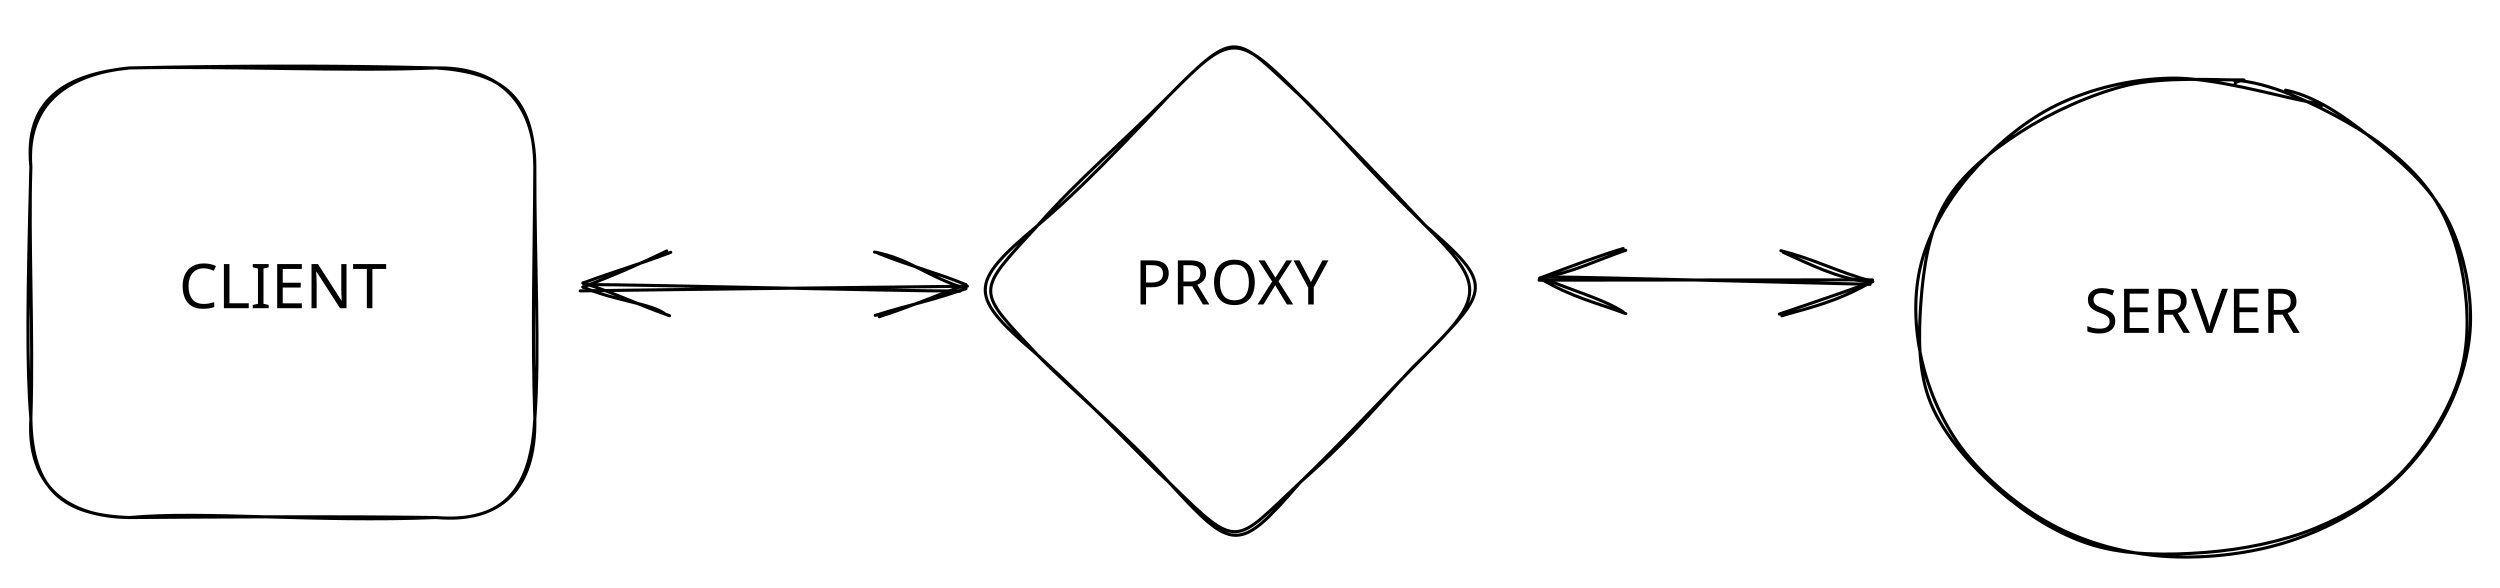
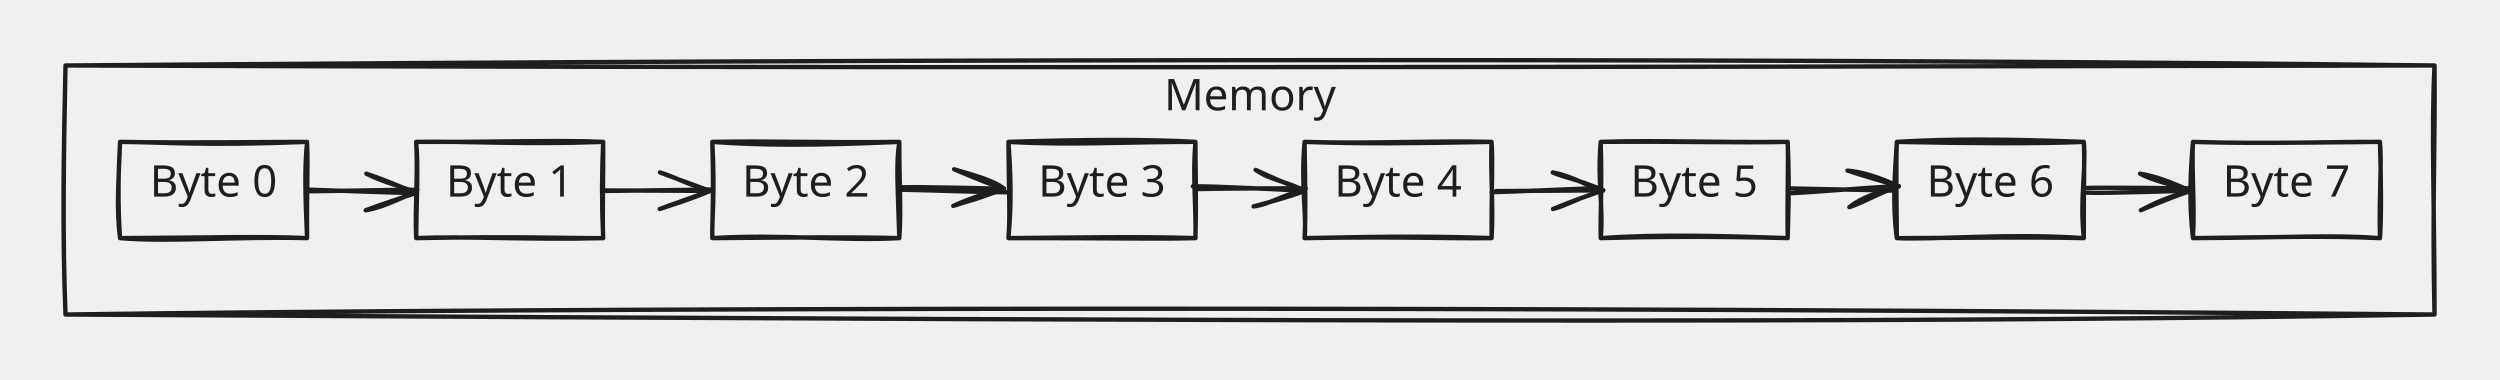
- <svg xmlns="http://www.w3.org/2000/svg" version="1.1" viewBox="0 0 809.6 190.4" width="809.6" height="190.4">
+ <svg xmlns="http://www.w3.org/2000/svg" version="1.1" viewBox="0 0 1145.341 174.091" width="1145.341" height="174.091">
  
-   eyJ2ZXJzaW9uIjoiMSIsImVuY29kaW5nIjoiYnN0cmluZyIsImNvbXByZXNzZWQiOnRydWUsImVuY29kZWQiOiJ4nN1YW1PbRlx1MDAxOH3nV3ic16Ds/ZK3XHUwMDAwTobSglx1MDAwN2hcdO1kmI0k26plSUhyuGT47/0kXHUwMDFi62Y5dlx1MDAxMlxct1xmXHUwMDAz9l7P7p7znW/3616n001cdTAwMWZcIrf7ttN1723je05s7rqvs/Ivbpx4YVx1MDAwMFUk/56E09jOW47SNErevnljoshcdTAwMWF66ecwXHUwMDFjW3Y4mXVzfXfiXHUwMDA2aVx1MDAwMlxy/4Lvnc7X/G9poti1U1x1MDAxM1xmfTfvkFdcdTAwMTVzMVQvPFxyg3xagokgXHUwMDFhSV608JIjmC51XHUwMDFkqFx1MDAxZVx1MDAxOD9xi5qsqOtccsJBz1xm749vXCKNbydfeuc47Fx1MDAxNbNcdTAwMGU8379IXHUwMDFm/NmijD2axiVMSVx1MDAxYYdj98pz0lx1MDAxMdTjWvmiX1x1MDAxMsKmXHUwMDE1veJwOlx1MDAxY1x1MDAwNW6SVPqEkbG99CErQ1x1MDAwNfzZJrztXHUwMDE0JffZOqW2XGJCXGJcdTAwMTOCJKKY8EV1Nlx1MDAwMKHUXHUwMDEyUI1cdTAwMDRGlGMuSFxy2WHoh3GG7Fx1MDAxNcp/XG5sn409XHUwMDFlXHUwMDAywMBZtEljXHUwMDEzJJGJ4cSKdnfPa1x1MDAxNtTCWmuFhdKMXHUwMDAzlEWTketcckdp1obxVjhufjBcdTAwMThcdK4olaWaXGZEdOzkXHUwMDFj+VTeusCZb90zaVxu2tB5yVOxnKx9r063MuUqtEvd+2KNJZJwyX+ZTN2r5MKNP1x1MDAxZXqXp4np33RcdTAwMTftnl4vXHUwMDFmdtZ5f19p++TkXGZdXHUwMDBiffL3ZVx1MDAxYf02PjuozvI8v4nj8K407vxTsf5p5JhcdTAwMTmXsZCSXHUwMDExKiRsfkFcdTAwMGXfXHUwMDBixlBcdTAwMTlMfb8oXHUwMDBi7XFB/71cdTAwMTLghuwq6y8pXHUwMDBl43bFUVxyMFx1MDAxNCNrK275Zu644ihBlso4TFx1MDAxMceSS1VcdTAwMTWcplx1MDAxNstqNeacSMrYi1x0TqGmwIioXHUwMDBiilGkXHUwMDA10lxcbaCnXG5pXHUwMDFhwlnFQaE5p1x1MDAxYnCwOOswSC+8x5xIqFL63kw8/6FyXFw5OWF7XHUwMDBlfz3unV6WdzBxYc5sXHUwMDEwrCqt3/neMKNv14ZVuHGF2alcdTAwMDdWtmgw8Vx1MDAxY6dsNjZAMDBmfLyOSYSxN/RcdTAwMDLjX1ZcdTAwMTGulJrr+16ULPe3VrVhxVx0XCKSULa22vy7o/ji8spV2p3cjk6Sy9G1xruuNqV07lx1MDAxOEAtgpGmNbVRkWtcdTAwMTErilx1MDAxMWdCqVx1MDAxN1NcdTAwMWJuN9rC3jhvs8Bne9NcdTAwMDBZYSo3kWPT3shL2dv9+OhcdTAwMDY/fGZJXHUwMDEwTXs3XHUwMDBm1GYjf7Cuvamr3snp5FxivT85/3A9VPtcdTAwMDfk6IP8afamOCqZz9btXHLSXHUwMDFiODvITdTaglu+mTsuOE21JYHnXGaCXHUwMDBiXHUwMDAz42BcdTAwMTXBUYS3ZW9Sr2NvWb7IKadcdTAwMTRtIKhcdTAwMWbwN6a52ICEP+ZvXHUwMDE3vfM/eudb9bdvmETd3+ZcYldqzfHMJFxmnKX+xlvlppDCislccuT2+DjAv/dcdTAwMWbxrTk0av/uz16fvme7Ljeuqlx1MDAwMiNcdTAwMDRv78KmmlxuXHUwMDAzorfZ3FxccVx1MDAwNIFcdTAwMTNcdTAwMGKB+CaK26KFnfc/9kdcdTAwMDZcdTAwMGbT5JGdRbdcdTAwMTifOlx1MDAwN2xcdTAwMGI3tP+9Nba+tTAhpGJcdTAwMWJkosuPaMeVKmjtaUWTVqX8ZKVcbtFcdTAwMTRq01xuXHUwMDAxXHUwMDA2x1hvy1xupShnsS9thf3zs4/XW3XCb9hJ3Vx0Z1x1MDAwMFcqa6bsZTYo26SlJSVcXMDNZm1trY5gO6otxpVF4eJcdTAwMDT3Oy2YYvWkk1VuefrFhFx1MDAwNlqu4KBLXHUwMDFjXHUwMDEy1XWH4WqAMVeSbaC77zLElVx1MDAxZVx1MDAwMJ7Mv0eOSWri9MBcdTAwMGJcdTAwMWMvXHUwMDE4VoHNXHUwMDFm59d5+MhcdTAwMDVsTzOU+8hCXHUwMDA0aymV5kRLXHUwMDA2cVOJUruhiXLYjeW6gfNtXHUwMDE4q1VZglx1MDAwMShcdTAwMTBcdTAwMDNbXHUwMDEykENRSeFcdTAwMTc1UVx1MDAxMIszpCDJopJhxFx1MDAxNGJcclS+SdLDcDLxUtjvfuhcdTAwMDVpfV/zXHJ8l2l75Fx1MDAxYWeJ0GFhq6qjbNBqwlN86lx1MDAxNHzLvyw+f3q9tHU7g2vd98r/N49YrYk7h+xVK6HWj1irc6NcdTAwMWSNWFIoK3twV1JqostcdTAwMGZPs4hFWuLZT49YSORcdTAwMTdywlx1MDAxOGaQmS95lWpcdTAwMDQszoHt2fPhv1x1MDAxYa82zFk3jVdrXHUwMDA3iixeUco0RVRn5oKUxqVm83BFLUUhkGRcdTAwMGb+XHUwMDAySYK/L3qtvl1Xolx1MDAxN1x1MDAwNixUU40wXHUwMDE1KJu2iYlbRFxuXHUwMDAx0JFQSDDSPJH/WvBqI3OtdzV27c3H65ooukiBZotcdTAwMDNcdTAwMDBee8481SxW3f3iuXdcdTAwMDdNnb1cdTAwMWHkP1lcdTAwMGWX72BcdTAwMTZ53Jz7T3tP/1x1MDAwMOeOiZMifQ==
+   eyJ2ZXJzaW9uIjoiMSIsImVuY29kaW5nIjoiYnN0cmluZyIsImNvbXByZXNzZWQiOnRydWUsImVuY29kZWQiOiJ4nO2cW1PiSlx1MDAxN4bv51dYfrdjdq8+975TXHUwMDE08IDiiIP61S4rQoRgSDCJXHUwMDA32DX/fXeQMUExRFx1MDAxZDCxlCqVdCd9yHreXp1e6X+/rayshsOBtfr3yqp13zJcdTAwMWS77Zt3q9+j47eWXHUwMDFm2J6rk/D4e+Dd+K1xzm5cdTAwMThcdTAwMGWCv//6y1x1MDAxY1xmjI5cdTAwMWReeN6V0fL6XHUwMDBmp1mO1bfcMNBcdTAwMTn/r7+vrPw7/p0oyLdaoel2XHUwMDFja3zCOCkuXHUwMDBinlx1MDAxZdv33HGp6DHBXHUwMDBlNnUhodXWRy9NJ7DilOjQqte4O731dyqnXHUwMDE3wTYlu3bHdkrVuKxL23GOwqEzrkvg6SbHaUHoe1dW026H3d/tTlx1MDAxY3/pLN+76XRdK1xipurvXHLMllx1MDAxZFx1MDAwZaNjKK78Q8OTzbmPvlx1MDAxOezx+3Aq9aHkkud4flTy/8CKPnHZXHUwMDE3Zuuqoyvgtlx1MDAxZvOEvulcdTAwMDZcdTAwMDPT13chznc3aVx1MDAxMyDJXGZCkaKYSCxcdTAwMDHHXHUwMDA1dy2701xyozxAXHKk9EfnYZIoSePqWONuXHUwMDA3Qlx1MDAwMYDpyzymRJVcdTAwMThst+P7/pD/5qLjm4Pu+Tj5vGb1PX+4Okn/J74nvtm3tqMruzeOk+xYtz3p2KmEiyhh66mlJa1tyuJC6z7uioSl1JvSrddx2TvtXHUwMDA0JOz2qqHXc1ZcdTAwMWbz/XpWz5tB23wwPFx1MDAxMFxiXHUwMDEzXHUwMDA0XHUwMDE4IVxu5DHdsd2rp3V1vNZVbKvjo7++v4FcZvxcdTAwMTJcdTAwMTlAlVx1MDAwMiYoXHUwMDEymVx1MDAxMbndXHUwMDFmlHdPROtcdTAwMDCTvVx1MDAxM9l2qoNcdTAwMTZcdTAwMWPmXHUwMDFiXHUwMDExzJ4wQtjCINGIcC44IOCSMoHIc0boXHUwMDA0XHUwMDExiVx1MDAxOGJEXHUwMDAwPENcdTAwMDRJQYiUotiIXFxslmvoMKj0Km5wOWqek8r9/SiByPfZl50oMdyYNc67jS13eNNcco9/bJhqd7qU3+Wbvu/dvVx1MDAxZT25XHUwMDE09MhL6Fx0Klx1MDAxNVPJuz+PvIOSf3bYlZvrZ/5Oj2xesb3efc5cdTAwMDcn4GDAbFx1MDAxY1xuwCGWXHUwMDAypKBcdTAwMTRcbo0hqa6XnO19Xlwi69fuyFrvKLJVWlx1MDAwMoap11xy6ofNw16tUrWDzjlTJ/f7rPLzM+FccoAwYIyAZebbXHUwMDFmuZXO1W3Qb9RcdTAwMWI9T1x1MDAwNTvsJDjPN99YcUNcdTAwMTKm20lcYldAXHUwMDExL1x1MDAxMt9cdTAwMTKkPp2LYvONdrE1XHUwMDFhXlxyOmtcdTAwMDfdrWtcdTAwMTiVzirVcFx0XHUwMDFjpl53tHuCR6elrepgf5+cXW6VXHUwMDFijav6Z+JcdTAwMWIjplx1MDAxMChQmfF2mkh2cem2O7hcdTAwMTdWd0ehTXaZc8eZXHUwMDEybDCEJXlGUFx1MDAwMehcdTAwMTZcYkmFXHUwMDEwZ4Wm+9zaLuOLrZq52V4/tPFht31b7y6BwtTr1sTOhrN/VN4p3Vx1MDAxMt/fPFx1MDAxMmVcXFx1MDAxZn0muoEpTpiSJDveu/1ypdkygy5cXDrWcVx1MDAwNYkhpXv5xptxaehOp3rYXHUwMDE24yc6RcJb21x0VyQymULzzXz/8lx1MDAwMDWPJb473jg56q6hcvvHXHUwMDEyOEy9bthcdTAwMWTJm16wtn0/PLarx9yvr2H5mfhcdTAwMTZEz7xcdTAwMTlW2Z3z0Cs1Ob/YXHUwMDFkVvtccn+71uM179DNN96aK+2cR1x1MDAwMEmKsWS4SHgrQYAhXvC5913jvldrXHUwMDFk09PrtXIzXHUwMDEwJ5s3O43qXHUwMDEyKEy97nFpdL7RuLw72zzea4I8OHBrw9pnolx1MDAxYoBIKihcdTAwMTbZn63tdVx1MDAxYd76sFa/XHUwMDBlbu+x31k723RGdr7x1s6Jds5cdTAwMTmPOEO6tYXCWyqBXHUwMDA10y5WofE+2SeV3vnGVeX6jK2dnzWv9/ul8lx1MDAxMjBMve6dNVx1MDAxMsP6yZ6z3dk6KK2v/Vxcq++YXHUwMDA1xPvFRSuMXHUwMDE0wdr3e8Wj81x1MDAwMb/oXHUwMDFmnlx1MDAxZVx1MDAxZFYvaz+8k+bmwfbRrZVvvJVg2jknWsRAKFCqUHiDwlKP3Vx1MDAxNFx1MDAxN3vybVryZ+tqP/ix2127hFK19/Nir/FcdDl8KP81QyxGQn940j+bXHUwMDFiW5G6lJBLXHUwMDA2XHUwMDAxQLMgp8hjwkB0cfQx9Fx1MDAxYzf0XGYvKTlHoIfQpeFcdTAwMTVcdTAwMWL4b6vBkyO/XqbuT1x1MDAxYXCix00/3LDdtu12pis2iVx1MDAxZtrOXHUwMDEwp1x1MDAxMDXaa91EtVxcQ1x1MDAwNtI/0Vx1MDAwM12qOFx1MDAwMFx1MDAwNsKInnkksnbMQVTzZ1xyttz2/IqkL9smKjK7XHUwMDFlXHUwMDE5quGYQVjy+n071F1cXPdsN3zaleM+W48o71rms/usm5FMeypcdTAwMDeD6IrThlx1MDAxNf+3XHUwMDEyW+f4y+P//3yfmZuqXHUwMDE3sn9L/v1zQlx1MDAwNZQrxTQsmXUqfUkklzqFqTBcYpmOcVmwTlFlqORPrEQpsqU4XCKSK7w8r79wspVZLWbLXHUwMDE2XHUwMDEziazvkq301eh5ssWyyGehdEu+YO9Pzl6QjOlcdTAwMTlcdTAwMDBcdTAwMTFcdTAwMTR4dlx1MDAxOUtf+8mljFx1MDAxMUm0LU2HXGLlwd1SQs9zXHUwMDEwJ1+y9X61WLRspa+yf3lbk+xcdTAwMGKSKUZcdTAwMDRGXG5Q9nWV9CWsXFzKXHUwMDE0XHUwMDAzafDY38mLSoHEXHUwMDEyUcHV16Tw/erwwqTwT6lUerDAXFznKotafslUyqRQXG6h+1GSOMfc9d/UxbhcXOpcdTAwMTRnVM9cbnP49IpJgSVj/Euo3i9cdTAwMTBcdTAwMGJcdTAwMTaq9LCHL3dqkn1R7pTkRCpOs0ehpS8q5lKmhIpsZzpwPFx1MDAxNzKlKEJcdTAwMDBcdTAwMDSWXHUwMDE3YFY4mcosXHUwMDBmi37Inlx1MDAxZb/xpVOT7Ivyp0BSJYnuzcxClb46mkuhUpjpeV9cdTAwMGVcdTAwMWZPcc5cdTAwMTlQ+eVOvV9cdTAwMWVcdTAwMTbsTqXHocyVqU/3UP1dOjVcdTAwMTW1keltdyWo9qeIyP54avZr/rmWKYaUXHUwMDAxUWRcdTAwMGWRlGGtXHUwMDBi8Vx1MDAxNlxmY8VamFhxYSihXHUwMDE0oVxc4enXXHRcdTAwMWW1K1x1MDAxMVx1MDAwZvT4lo7CmGGSlyj+eSpcdTAwMTU34Fx1MDAxNSp16bnhkT16XGKcmTpaNvu2M5y612Ozjp6MPjRx6vi6Y3dcIlx1MDAxM19t6fpa/pT1h3bLdFx1MDAxZTOE3iBObemSTNu1/Fx1MDAwN1x1MDAxNZqzy4nn6yOu6TReqIhuuFV93PDDSNzTXHUwMDBiM7Ci1HGf/Vl2MVx1MDAwN23QgmX3MGZvP5BrdFx0Mcj4TZxo71x1MDAwN6Lo9Io+pVx1MDAwNqPRXHUwMDA3aWC4ZGyBKCsjijnUXFxqp0dIiLsgXHUwMDA1ZaqrhTX5eYn5m4cyT1r0QlHeXHUwMDE4htZcbnoryn273U6GyD6hec6GLE9pflqXXHUwMDBmoZlcImBcXNFXXHUwMDA06M/exSDXNIMgXHUwMDA2XHUwMDA2oEToXHUwMDExjiRcdTAwMWTcZdNcZlx1MDAwNlx1MDAxM+MoKEa5THg/KTBcdTAwMDNcdTAwMDE9peNcdTAwMDJ90TyTZlhcdTAwMTDNczZ5mUkzfDDNUnHGXHUwMDEwx9lXU2bvWZBrmlx0oob2bFx1MDAxMVx1MDAwM6JdkSdO9Vx1MDAxMmFcdTAwMTbIIEopqlx1MDAwN2VcdTAwMDQgXHUwMDEyXHUwMDFiXHUwMDEwpNCshK6X0D7FXHUwMDE3zL+NPVx0XHUwMDEwXlx1MDAxMMxzdnSZXHQz/mCYQWCQSiRjy+fRPHuPglxc00wpMijlnCkkJVx1MDAxMCqm4zmW62qLaHAmXGJhhVx1MDAxNc/EM2g14lRcdTAwMTKyvGd+hVx1MDAwMposXGLoOXu4zFx1MDAwNJp8MNBcXFCm5CtcXO3ZW1x1MDAxMuRcdTAwMWFnJrjBMMVcdTAwMDIrkFx1MDAwMsH0y3LLpFlcdTAwMWGK6dGZcaG7XHUwMDFjqdhNSKOZgUT6hNy8LTePZpG06MXTTFx1MDAxN0TznC1bZtJMP5hmQjFDjGWPXGKYvVx1MDAwNUGuaVx1MDAxNoBcclxuICUlSEhcdTAwMGXTS27LpZmBpplgXCKiXHUwMDExN9PYLDQoXHUwMDE4J1x1MDAxN1xuv2BOXHUwMDAwxFx1MDAxNlx1MDAwNPOcXHJaZsLMPlx1MDAxOGZQXHUwMDA0Rbtko+wz59lbXHUwMDBl5Fx1MDAxYWdJhSGjhUyCXHUwMDE548BcbjY4S0UkkiCK4movmWe+IJ7n7Mgyk2f+0TxjokctoX9n5nn2XHUwMDE2XHUwMDAzueZZyVxiWVxyXHUwMDEw0k4rXHUwMDEw+XFTZ/6GVSpcdTAwMDCuXHUwMDA3Zy5YUcbnN8XFvJ1nsSCe52zBMpNn8Uaev01u0Ko5XHUwMDE4XHUwMDFjhbpPV3+H5Oh7bbcnXHUwMDFkXHUwMDEz9+PqrW3dbaRb37eJTkRIWuMgqF/ffv1cdTAwMDdk3triIn0=
  <defs>
    <style class="style-fonts">
      @font-face {
        font-family: "Virgil";
-         src: url("https://unpkg.com/@excalidraw/excalidraw@0.14.2/dist/excalidraw-assets/Virgil.woff2");
+         src: url("https://unpkg.com/@excalidraw/excalidraw@undefined/dist/excalidraw-assets/Virgil.woff2");
      }
      @font-face {
        font-family: "Cascadia";
-         src: url("https://unpkg.com/@excalidraw/excalidraw@0.14.2/dist/excalidraw-assets/Cascadia.woff2");
+         src: url("https://unpkg.com/@excalidraw/excalidraw@undefined/dist/excalidraw-assets/Cascadia.woff2");
+       }
+       @font-face {
+         font-family: "Assistant";
+         src: url("https://unpkg.com/@excalidraw/excalidraw@undefined/dist/excalidraw-assets/Assistant-Regular.woff2");
      }
    </style>
  </defs>
-   <rect x="0" y="0" width="809.6" height="190.4" fill="#ffffff" />
-   <g stroke-linecap="round" transform="translate(10 22) rotate(0 81.59999 72.8)">
-     <path d="M32 0 M32 0 C66.09 -0.65, 102.23 1.19, 131.2 0 M32 0 C64.94 -0.72, 99.07 -0.85, 131.2 0 M131.2 0 C151.52 -0.41, 163.29 11.19, 163.2 32 M131.2 0 C152.81 1.41, 162.83 9.28, 163.2 32 M163.2 32 C163.12 62.76, 164.82 91.85, 163.2 113.6 M163.2 32 C163.09 58.08, 162.24 85.75, 163.2 113.6 M163.2 113.6 C163.63 136.52, 152.08 147.48, 131.2 145.6 M163.2 113.6 C161.99 135.41, 154.08 147.45, 131.2 145.6 M131.2 145.6 C92.68 147.2, 55.69 143.39, 32 145.6 M131.2 145.6 C97.24 145.15, 62.66 145.4, 32 145.6 M32 145.6 C10.21 144.9, 0.36 136.53, 0 113.6 M32 145.6 C12.23 145.43, -1.35 135.79, 0 113.6 M0 113.6 C-1.43 96.5, -1.09 73.93, 0 32 M0 113.6 C0.87 85.15, -0.8 56.16, 0 32 M0 32 C-1.59 11.33, 12.34 1.84, 32 0 M0 32 C-2.26 10.23, 11.24 2.06, 32 0" stroke="#000000" stroke-width="1" fill="none" />
+   <rect x="0" y="0" width="1145.341" height="174.091" fill="transparent" />
+   <g stroke-linecap="round" transform="translate(30 30) rotate(0 542.6705 57.04545)">
+     <path d="M0 0 C326.7 1.13, 653.88 0.9, 1085.34 0 M0 0 C411.98 -3.3, 824.22 -3.26, 1085.34 0 M1085.34 0 C1083.75 31.58, 1085.4 64.93, 1085.34 114.09 M1085.34 0 C1085.76 33.57, 1084.22 66.02, 1085.34 114.09 M1085.34 114.09 C864.88 117.67, 643.93 117.87, 0 114.09 M1085.34 114.09 C658.84 110.24, 232.32 110.89, 0 114.09 M0 114.09 C-1.34 77.95, -0.84 44.44, 0 0 M0 114.09 C-1.52 76.17, -0.87 39.3, 0 0" stroke="#1e1e1e" stroke-width="2" fill="none" />
  </g>
-   <g transform="translate(51.59999 81.8) rotate(0 40 13)">
-     <text x="40" y="18" font-family="Virgil, Segoe UI Emoji" font-size="20px" fill="#000000" text-anchor="middle" style="white-space: pre;" direction="ltr">CLIENT</text>
+   <g stroke-linecap="round" transform="translate(55 65) rotate(0 42.83381 22.04545)">
+     <path d="M0 0 C19.67 0.11, 38.52 1.89, 85.67 0 M0 0 C32.89 0.56, 65.18 -0.02, 85.67 0 M85.67 0 C84.52 12.18, 84.79 23.27, 85.67 44.09 M85.67 0 C86.18 11.56, 85.48 24.03, 85.67 44.09 M85.67 44.09 C53.72 43.29, 21.97 46.02, 0 44.09 M85.67 44.09 C64.05 43.15, 44.94 43.86, 0 44.09 M0 44.09 C-1.73 30.5, -0.71 19.42, 0 0 M0 44.09 C-1.08 28.41, -0.78 14, 0 0" stroke="#1e1e1e" stroke-width="2" fill="none" />
  </g>
-   <g stroke-linecap="round" transform="translate(620.4 25.20001) rotate(0 89.60001 77.59999)">
-     <path d="M119.77 4 C130.94 6.21, 142.04 14.98, 150.84 22.1 C159.65 29.22, 167.82 37.1, 172.61 46.73 C177.41 56.36, 180.02 69.15, 179.63 79.88 C179.25 90.61, 175.57 101.67, 170.28 111.1 C164.99 120.54, 157.04 129.73, 147.9 136.49 C138.76 143.26, 127.14 148.66, 115.46 151.7 C103.79 154.74, 89.8 155.94, 77.86 154.75 C65.93 153.56, 54.18 150.18, 43.85 144.58 C33.51 138.99, 22.85 130.06, 15.86 121.19 C8.88 112.31, 4.28 101.54, 1.93 91.34 C-0.42 81.15, -0.79 69.98, 1.78 60.02 C4.35 50.05, 10.02 40.1, 17.36 31.56 C24.69 23.02, 34.88 14.01, 45.77 8.76 C56.67 3.52, 69.58 0.34, 82.75 0.1 C95.91 -0.15, 116.72 5.7, 124.76 7.29 C132.8 8.87, 131.52 8.66, 130.97 9.59 M102.84 0.77 C114.3 1.24, 128.85 8.28, 139.37 14.2 C149.88 20.11, 159.59 27.81, 165.92 36.27 C172.24 44.72, 175.62 54.79, 177.31 64.9 C178.99 75.02, 179.29 86.52, 176.04 96.93 C172.79 107.34, 165.56 119.22, 157.8 127.37 C150.04 135.51, 140.15 141.42, 129.47 145.81 C118.8 150.2, 105.77 152.78, 93.73 153.7 C81.7 154.62, 68.42 154.69, 57.26 151.31 C46.09 147.93, 35.47 141.05, 26.74 133.42 C18.02 125.79, 9.09 115.64, 4.91 105.53 C0.73 95.42, 0.88 83.61, 1.66 72.77 C2.44 61.93, 4.21 49.66, 9.57 40.47 C14.92 31.29, 23.98 23.99, 33.81 17.64 C43.64 11.29, 56.9 5.23, 68.57 2.4 C80.23 -0.43, 98 0.76, 103.81 0.67 C109.62 0.59, 103.39 0.75, 103.42 1.9" stroke="#000000" stroke-width="1" fill="none" />
+   <g stroke-linecap="round" transform="translate(190.6676 65) rotate(0 42.83381 22.04545)">
+     <path d="M0 0 C23.47 -0.43, 48.91 1.41, 85.67 0 M0 0 C33.25 0.2, 65.45 -0.94, 85.67 0 M85.67 0 C85.85 15.67, 85.21 33.52, 85.67 44.09 M85.67 0 C85 13.89, 84.97 29.11, 85.67 44.09 M85.67 44.09 C52.26 45.01, 22.45 43.06, 0 44.09 M85.67 44.09 C66.21 44.14, 48.15 43.21, 0 44.09 M0 44.09 C-0.67 29.09, 0.85 16.25, 0 0 M0 44.09 C0.11 27.11, 1.08 11.46, 0 0" stroke="#1e1e1e" stroke-width="2" fill="none" />
  </g>
-   <g transform="translate(670.5 89.8) rotate(0 39.5 13)">
-     <text x="39.5" y="18" font-family="Virgil, Segoe UI Emoji" font-size="20px" fill="#000000" text-anchor="middle" style="white-space: pre;" direction="ltr">SERVER</text>
+   <g stroke-linecap="round" transform="translate(326.3352 65) rotate(0 42.83381 22.04545)">
+     <path d="M0 0 C22.4 1.67, 46.97 1.73, 85.67 0 M0 0 C25.68 -0.51, 49.41 0.43, 85.67 0 M85.67 0 C84.08 10.38, 85 21.56, 85.67 44.09 M85.67 0 C85.57 14.92, 86.61 32.58, 85.67 44.09 M85.67 44.09 C60.05 45.57, 31.69 42.1, 0 44.09 M85.67 44.09 C63.34 43.53, 39.31 43.77, 0 44.09 M0 44.09 C-0.24 34.69, 1.33 25.76, 0 0 M0 44.09 C-0.12 35.77, 0.75 26.2, 0 0" stroke="#1e1e1e" stroke-width="2" fill="none" />
  </g>
-   <g stroke-linecap="round" transform="translate(314.8 10) rotate(0 84 83.60001)">
-     <path d="M106.25 21 M106.25 21 C116.25 30.28, 124.67 41.43, 146.75 63 M106.25 21 C120.45 35.42, 134.51 49.86, 146.75 63 M146.75 63 C169.52 82.5, 167.21 84.01, 146.75 105 M146.75 63 C166.06 81.95, 165.85 86.18, 146.75 105 M146.75 105 C135.01 116.08, 127.1 127.94, 106.25 146.2 M146.75 105 C132.91 118.97, 118.96 134.07, 106.25 146.2 M106.25 146.2 C84.66 166.44, 86.54 168.56, 63.75 146.2 M106.25 146.2 C86.27 169.35, 84.54 168.79, 63.75 146.2 M63.75 146.2 C49.98 130.88, 31.8 115.93, 21.25 105 M63.75 146.2 C55.17 138.45, 46.69 128.52, 21.25 105 M21.25 105 C-1.12 85.76, -1.68 82.2, 21.25 63 M21.25 105 C0.98 83.41, 0.93 85.14, 21.25 63 M21.25 63 C34.1 48.35, 49.15 35.66, 63.75 21 M21.25 63 C30.2 55.38, 39.51 46.89, 63.75 21 M63.75 21 C86.16 -1.65, 85.08 1.57, 106.25 21 M63.75 21 C83.88 0.59, 85.62 0.19, 106.25 21" stroke="#000000" stroke-width="1" fill="none" />
+   <g stroke-linecap="round" transform="translate(462.0028 65) rotate(0 42.83381 22.04545)">
+     <path d="M0 0 C28.36 1.65, 55.18 -0.05, 85.67 0 M0 0 C31.62 -1.03, 64.28 -1.3, 85.67 0 M85.67 0 C85.58 9.56, 86.2 20.99, 85.67 44.09 M85.67 0 C84.29 15.82, 86.05 30.19, 85.67 44.09 M85.67 44.09 C60.56 43.28, 30.13 43.83, 0 44.09 M85.67 44.09 C67.39 44.62, 49.32 44.01, 0 44.09 M0 44.09 C0.74 35.4, 1.72 22.84, 0 0 M0 44.09 C0.8 34.6, 0.2 24.38, 0 0" stroke="#1e1e1e" stroke-width="2" fill="none" />
  </g>
-   <g transform="translate(365.8 80.60001) rotate(0 33 13)">
-     <text x="33" y="18" font-family="Virgil, Segoe UI Emoji" font-size="20px" fill="#000000" text-anchor="middle" style="white-space: pre;" direction="ltr">PROXY</text>
+   <g stroke-linecap="round" transform="translate(597.6704 65) rotate(0 42.83381 22.04545)">
+     <path d="M0 0 C26.41 0.97, 49.6 0.72, 85.67 0 M0 0 C29.46 0.92, 58.99 -0.67, 85.67 0 M85.67 0 C85.06 14.65, 86.6 29.26, 85.67 44.09 M85.67 0 C86.31 9.89, 85.63 18.34, 85.67 44.09 M85.67 44.09 C62.54 43.27, 41.12 43.16, 0 44.09 M85.67 44.09 C65.69 44.38, 45.25 43.31, 0 44.09 M0 44.09 C1.1 34.56, -1.8 20.54, 0 0 M0 44.09 C0.62 32.3, 0.3 21.33, 0 0" stroke="#1e1e1e" stroke-width="2" fill="none" />
+   </g>
+   <g stroke-linecap="round" transform="translate(733.3381 65) rotate(0 42.83381 22.04545)">
+     <path d="M0 0 C25.94 -0.84, 49.99 0.31, 85.67 0 M0 0 C33.45 -0.31, 64.47 0.52, 85.67 0 M85.67 0 C86.06 11.67, 86.45 19.06, 85.67 44.09 M85.67 0 C86.04 12.06, 85.39 23.53, 85.67 44.09 M85.67 44.09 C54.96 42.99, 25.75 42.23, 0 44.09 M85.67 44.09 C53.52 43.22, 20.02 43.47, 0 44.09 M0 44.09 C1.38 30.24, -1.62 19.63, 0 0 M0 44.09 C-0.23 32.97, 0.66 21.39, 0 0" stroke="#1e1e1e" stroke-width="2" fill="none" />
+   </g>
+   <g stroke-linecap="round" transform="translate(869.0057 65) rotate(0 42.83381 22.04545)">
+     <path d="M0 0 C32.33 0.7, 66 0.91, 85.67 0 M0 0 C24.24 -1.48, 49.92 -1.34, 85.67 0 M85.67 0 C86.8 13.64, 83.72 25.06, 85.67 44.09 M85.67 0 C86.09 9.11, 85.57 18.31, 85.67 44.09 M85.67 44.09 C51.41 41.67, 16.99 44.97, 0 44.09 M85.67 44.09 C58.99 43.51, 33.31 44.02, 0 44.09 M0 44.09 C-2.14 28.22, -0.84 14.46, 0 0 M0 44.09 C-0.08 28.91, -0.44 11.18, 0 0" stroke="#1e1e1e" stroke-width="2" fill="none" />
+   </g>
+   <g stroke-linecap="round" transform="translate(1004.673 65) rotate(0 42.83381 22.04545)">
+     <path d="M0 0 C33.59 1.04, 65.98 -0.12, 85.67 0 M0 0 C22.04 0.74, 44.96 0.42, 85.67 0 M85.67 0 C86.59 10.63, 85.2 23.06, 85.67 44.09 M85.67 0 C86.17 16.16, 86.42 34.12, 85.67 44.09 M85.67 44.09 C63.19 42.46, 45.73 43.88, 0 44.09 M85.67 44.09 C60.39 42.95, 36.43 43.71, 0 44.09 M0 44.09 C-1.83 28.1, -1.24 14.66, 0 0 M0 44.09 C0.92 28.75, -0.68 13.82, 0 0" stroke="#1e1e1e" stroke-width="2" fill="none" />
  </g>
  <g stroke-linecap="round">
-     <g transform="translate(189.2 93.20001) rotate(0 61.2 0)">
-       <path d="M0.11 -1.06 C20.42 -1.01, 101.51 1.06, 121.73 1.06 M-1.29 1 C19.42 0.67, 103.24 -0.29, 124.08 -0.51" stroke="#000000" stroke-width="1" fill="none" />
+     <g transform="translate(141.168 87.045) rotate(0 24.5 0)">
+       <path d="M0.84 0.57 C9.01 0.57, 42.01 -0.19, 49.97 -0.12 M-0.17 -0.17 C7.83 0.03, 41.56 1.46, 49.53 1.35" stroke="#1e1e1e" stroke-width="2" fill="none" />
    </g>
-     <g transform="translate(189.2 93.20001) rotate(0 61.2 0)">
-       <path d="M26.72 -11.92 C22.11 -9.63, 10.36 -4.29, -0.4 -0.25 M28.01 -11.49 C18.14 -7.7, 8.84 -5.01, -0.39 -1.55" stroke="#000000" stroke-width="1" fill="none" />
+     <g transform="translate(141.168 87.045) rotate(0 24.5 0)">
+       <path d="M26.35 9.29 C36.18 7.71, 43.89 2.38, 49.53 1.35 M26.35 9.29 C35.52 5.79, 44.1 3.21, 49.53 1.35" stroke="#1e1e1e" stroke-width="2" fill="none" />
    </g>
-     <g transform="translate(189.2 93.20001) rotate(0 61.2 0)">
-       <path d="M26.35 8.6 C21.72 4.96, 10.07 4.38, -0.4 -0.25 M27.63 9.03 C17.82 5.65, 8.66 1.16, -0.39 -1.55" stroke="#000000" stroke-width="1" fill="none" />
-     </g>
-     <g transform="translate(189.2 93.20001) rotate(0 61.2 0)">
-       <path d="M94.25 8.94 C105.82 5.31, 110.36 4.79, 123.57 0.3 M95.53 9.37 C105.34 6.23, 115.78 1.81, 123.58 -1" stroke="#000000" stroke-width="1" fill="none" />
-     </g>
-     <g transform="translate(189.2 93.20001) rotate(0 61.2 0)">
-       <path d="M94.02 -11.58 C105.78 -9.28, 110.4 -3.88, 123.57 0.3 M95.3 -11.15 C105.25 -7.12, 115.78 -4.35, 123.58 -1" stroke="#000000" stroke-width="1" fill="none" />
+     <g transform="translate(141.168 87.045) rotate(0 24.5 0)">
+       <path d="M26.67 -7.46 C36.36 -2.64, 43.95 -1.56, 49.53 1.35 M26.67 -7.46 C35.62 -4.53, 44.07 -0.69, 49.53 1.35" stroke="#1e1e1e" stroke-width="2" fill="none" />
    </g>
  </g>
  <mask />
  <g stroke-linecap="round">
-     <g transform="translate(499.6 90.79999) rotate(0 53.20001 0)">
-       <path d="M-1.19 -0.07 C16.59 -0.12, 88.77 -0.15, 106.77 -0.17 M0.39 -1.16 C18.03 -1.02, 88.36 0.91, 106.01 1.28" stroke="#000000" stroke-width="1" fill="none" />
+     <g transform="translate(276.835 87.045) rotate(0 24.5 0)">
+       <path d="M0.26 0.44 C8.43 0.35, 40.75 -0.06, 48.95 -0.19 M-0.27 0.2 C7.83 0.14, 40.22 0.43, 48.49 0.42" stroke="#1e1e1e" stroke-width="2" fill="none" />
    </g>
-     <g transform="translate(499.6 90.79999) rotate(0 53.20001 0)">
-       <path d="M26.87 -9.75 C18.02 -6.79, 9.28 -2.32, -0.95 -0.73 M26.05 -10.31 C19.23 -8.33, 9.09 -4.56, -0.34 -0.96" stroke="#000000" stroke-width="1" fill="none" />
+     <g transform="translate(276.835 87.045) rotate(0 24.5 0)">
+       <path d="M25.43 8.7 C32.9 6.14, 38.45 4.68, 48.49 0.42 M25.43 8.7 C30.67 6.65, 36.43 4.81, 48.49 0.42" stroke="#1e1e1e" stroke-width="2" fill="none" />
    </g>
-     <g transform="translate(499.6 90.79999) rotate(0 53.20001 0)">
-       <path d="M26.89 10.77 C18.02 7.4, 9.28 5.53, -0.95 -0.73 M26.07 10.22 C19.36 5.86, 9.21 3.31, -0.34 -0.96" stroke="#000000" stroke-width="1" fill="none" />
-     </g>
-     <g transform="translate(499.6 90.79999) rotate(0 53.20001 0)">
-       <path d="M77.45 11.46 C86.06 8.86, 94.8 7.19, 106.24 0.62 M76.63 10.91 C87.38 7.2, 94.68 4.85, 106.86 0.4" stroke="#000000" stroke-width="1" fill="none" />
-     </g>
-     <g transform="translate(499.6 90.79999) rotate(0 53.20001 0)">
-       <path d="M77.95 -9.05 C86.42 -5.33, 95 -0.66, 106.24 0.62 M77.13 -9.61 C87.61 -7, 94.76 -3.02, 106.86 0.4" stroke="#000000" stroke-width="1" fill="none" />
+     <g transform="translate(276.835 87.045) rotate(0 24.5 0)">
+       <path d="M25.5 -8.05 C33.01 -5.75, 38.54 -2.35, 48.49 0.42 M25.5 -8.05 C30.66 -6.1, 36.4 -3.91, 48.49 0.42" stroke="#1e1e1e" stroke-width="2" fill="none" />
    </g>
  </g>
  <mask />
+   <g stroke-linecap="round">
+     <g transform="translate(412.503 87.045) rotate(0 24.5 0)">
+       <path d="M0.97 -0.12 C8.93 -0.05, 40.71 1.14, 48.59 1.01 M0.02 -1.23 C7.71 -1.52, 38.97 -0.78, 47.43 -0.59" stroke="#1e1e1e" stroke-width="2" fill="none" />
+     </g>
+     <g transform="translate(412.503 87.045) rotate(0 24.5 0)">
+       <path d="M24.23 7.28 C32.58 3.5, 43.05 0.06, 47.43 -0.59 M24.23 7.28 C29.32 5.49, 34.83 4.5, 47.43 -0.59" stroke="#1e1e1e" stroke-width="2" fill="none" />
+     </g>
+     <g transform="translate(412.503 87.045) rotate(0 24.5 0)">
+       <path d="M24.6 -9.48 C32.9 -7.05, 43.23 -4.29, 47.43 -0.59 M24.6 -9.48 C29.65 -7.51, 35.08 -4.74, 47.43 -0.59" stroke="#1e1e1e" stroke-width="2" fill="none" />
+     </g>
+   </g>
+   <mask />
+   <g stroke-linecap="round">
+     <g transform="translate(548.17 87.045) rotate(0 24.5 0)">
+       <path d="M-0.12 -0.41 C8.12 -0.69, 41.97 -0.84, 50.01 -0.72 M-1.64 -1.67 C6.48 -1.89, 40.9 -0.13, 49.59 0.43" stroke="#1e1e1e" stroke-width="2" fill="none" />
+     </g>
+     <g transform="translate(548.17 87.045) rotate(0 24.5 0)">
+       <path d="M26.13 7.52 C33.56 6.75, 41.18 1.1, 49.59 0.43 M26.13 7.52 C33.58 5.47, 41.91 3.38, 49.59 0.43" stroke="#1e1e1e" stroke-width="2" fill="none" />
+     </g>
+     <g transform="translate(548.17 87.045) rotate(0 24.5 0)">
+       <path d="M27.07 -9.22 C34.3 -4.16, 41.6 -4, 49.59 0.43 M27.07 -9.22 C34.1 -5.87, 42.13 -2.56, 49.59 0.43" stroke="#1e1e1e" stroke-width="2" fill="none" />
+     </g>
+   </g>
+   <mask />
+   <g stroke-linecap="round">
+     <g transform="translate(683.838 87.045) rotate(0 24.5 0)">
+       <path d="M-0.41 1.01 C7.48 0.88, 40 -0.62, 48.28 -0.91 M1.58 0.49 C9.77 0.49, 42.76 0.21, 50.61 0.15" stroke="#1e1e1e" stroke-width="2" fill="none" />
+     </g>
+     <g transform="translate(683.838 87.045) rotate(0 24.5 0)">
+       <path d="M27.65 8.71 C38.08 4.32, 43.62 2.72, 50.61 0.15 M27.65 8.71 C33.32 7.32, 38.97 3.75, 50.61 0.15" stroke="#1e1e1e" stroke-width="2" fill="none" />
+     </g>
+     <g transform="translate(683.838 87.045) rotate(0 24.5 0)">
+       <path d="M27.52 -8.05 C37.98 -6.06, 43.58 -1.28, 50.61 0.15 M27.52 -8.05 C33.21 -5.46, 38.89 -5.05, 50.61 0.15" stroke="#1e1e1e" stroke-width="2" fill="none" />
+     </g>
+   </g>
+   <mask />
+   <g stroke-linecap="round">
+     <g transform="translate(819.506 87.045) rotate(0 24.5 0)">
+       <path d="M1.01 -0.72 C9.04 -0.61, 40.22 0.17, 48.09 0.27 M0.08 1.51 C8.49 1.28, 41.88 -1.65, 50.33 -1.71" stroke="#1e1e1e" stroke-width="2" fill="none" />
+     </g>
+     <g transform="translate(819.506 87.045) rotate(0 24.5 0)">
+       <path d="M27.77 7.86 C33.14 3.38, 41.34 0.87, 50.33 -1.71 M27.77 7.86 C34.95 5.44, 39.96 1.97, 50.33 -1.71" stroke="#1e1e1e" stroke-width="2" fill="none" />
+     </g>
+     <g transform="translate(819.506 87.045) rotate(0 24.5 0)">
+       <path d="M26.9 -8.88 C32.46 -8.51, 40.91 -6.17, 50.33 -1.71 M26.9 -8.88 C34.3 -6.43, 39.56 -5.05, 50.33 -1.71" stroke="#1e1e1e" stroke-width="2" fill="none" />
+     </g>
+   </g>
+   <mask />
+   <g stroke-linecap="round">
+     <g transform="translate(955.173 87.045) rotate(0 24.5 0)">
+       <path d="M-0.72 -0.91 C7.55 -1.2, 41 -0.87, 49.27 -0.75 M1.1 1.23 C9.28 1.6, 40.64 0.43, 48.46 0.39" stroke="#1e1e1e" stroke-width="2" fill="none" />
+     </g>
+     <g transform="translate(955.173 87.045) rotate(0 24.5 0)">
+       <path d="M25.63 9.27 C30.12 7.5, 36.45 4.5, 48.46 0.39 M25.63 9.27 C32.5 5.68, 38.27 3.13, 48.46 0.39" stroke="#1e1e1e" stroke-width="2" fill="none" />
+     </g>
+     <g transform="translate(955.173 87.045) rotate(0 24.5 0)">
+       <path d="M25.26 -7.48 C29.99 -4.8, 36.42 -3.34, 48.46 0.39 M25.26 -7.48 C32.27 -6.33, 38.15 -4.13, 48.46 0.39" stroke="#1e1e1e" stroke-width="2" fill="none" />
+     </g>
+   </g>
+   <mask />
+   <g transform="translate(538.6805 35) rotate(0 33.98997 12.5)">
+     <text x="33.99" y="0" font-family="Virgil, Segoe UI Emoji" font-size="20px" fill="#1e1e1e" text-anchor="middle" style="white-space: pre;" direction="ltr" dominant-baseline="text-before-edge">Memory</text>
+   </g>
+   <g transform="translate(62.87383 74.54545) rotate(0 34.95998 12.5)">
+     <text x="34.96" y="0" font-family="Virgil, Segoe UI Emoji" font-size="20px" fill="#1e1e1e" text-anchor="middle" style="white-space: pre;" direction="ltr" dominant-baseline="text-before-edge">Byte 0</text>
+   </g>
+   <g transform="translate(202.7114 74.54545) rotate(0 30.78998 12.5)">
+     <text x="30.79" y="0" font-family="Virgil, Segoe UI Emoji" font-size="20px" fill="#1e1e1e" text-anchor="middle" style="white-space: pre;" direction="ltr" dominant-baseline="text-before-edge">Byte 1</text>
+   </g>
+   <g transform="translate(333.9691 74.54545) rotate(0 35.19997 12.5)">
+     <text x="35.2" y="0" font-family="Virgil, Segoe UI Emoji" font-size="20px" fill="#1e1e1e" text-anchor="middle" style="white-space: pre;" direction="ltr" dominant-baseline="text-before-edge">Byte 2</text>
+   </g>
+   <g transform="translate(469.9467 74.54545) rotate(0 34.88998 12.5)">
+     <text x="34.89" y="0" font-family="Virgil, Segoe UI Emoji" font-size="20px" fill="#1e1e1e" text-anchor="middle" style="white-space: pre;" direction="ltr" dominant-baseline="text-before-edge">Byte 3</text>
+   </g>
+   <g transform="translate(606.0243 74.54545) rotate(0 34.47997 12.5)">
+     <text x="34.48" y="0" font-family="Virgil, Segoe UI Emoji" font-size="20px" fill="#1e1e1e" text-anchor="middle" style="white-space: pre;" direction="ltr" dominant-baseline="text-before-edge">Byte 4</text>
+   </g>
+   <g transform="translate(741.9119 74.54545) rotate(0 34.25997 12.5)">
+     <text x="34.26" y="0" font-family="Virgil, Segoe UI Emoji" font-size="20px" fill="#1e1e1e" text-anchor="middle" style="white-space: pre;" direction="ltr" dominant-baseline="text-before-edge">Byte 5</text>
+   </g>
+   <g transform="translate(877.3595 74.54545) rotate(0 34.47997 12.5)">
+     <text x="34.48" y="0" font-family="Virgil, Segoe UI Emoji" font-size="20px" fill="#1e1e1e" text-anchor="middle" style="white-space: pre;" direction="ltr" dominant-baseline="text-before-edge">Byte 6</text>
+   </g>
+   <g transform="translate(1014.047 74.54545) rotate(0 33.45998 12.5)">
+     <text x="33.46" y="0" font-family="Virgil, Segoe UI Emoji" font-size="20px" fill="#1e1e1e" text-anchor="middle" style="white-space: pre;" direction="ltr" dominant-baseline="text-before-edge">Byte 7</text>
+   </g>
</svg>
